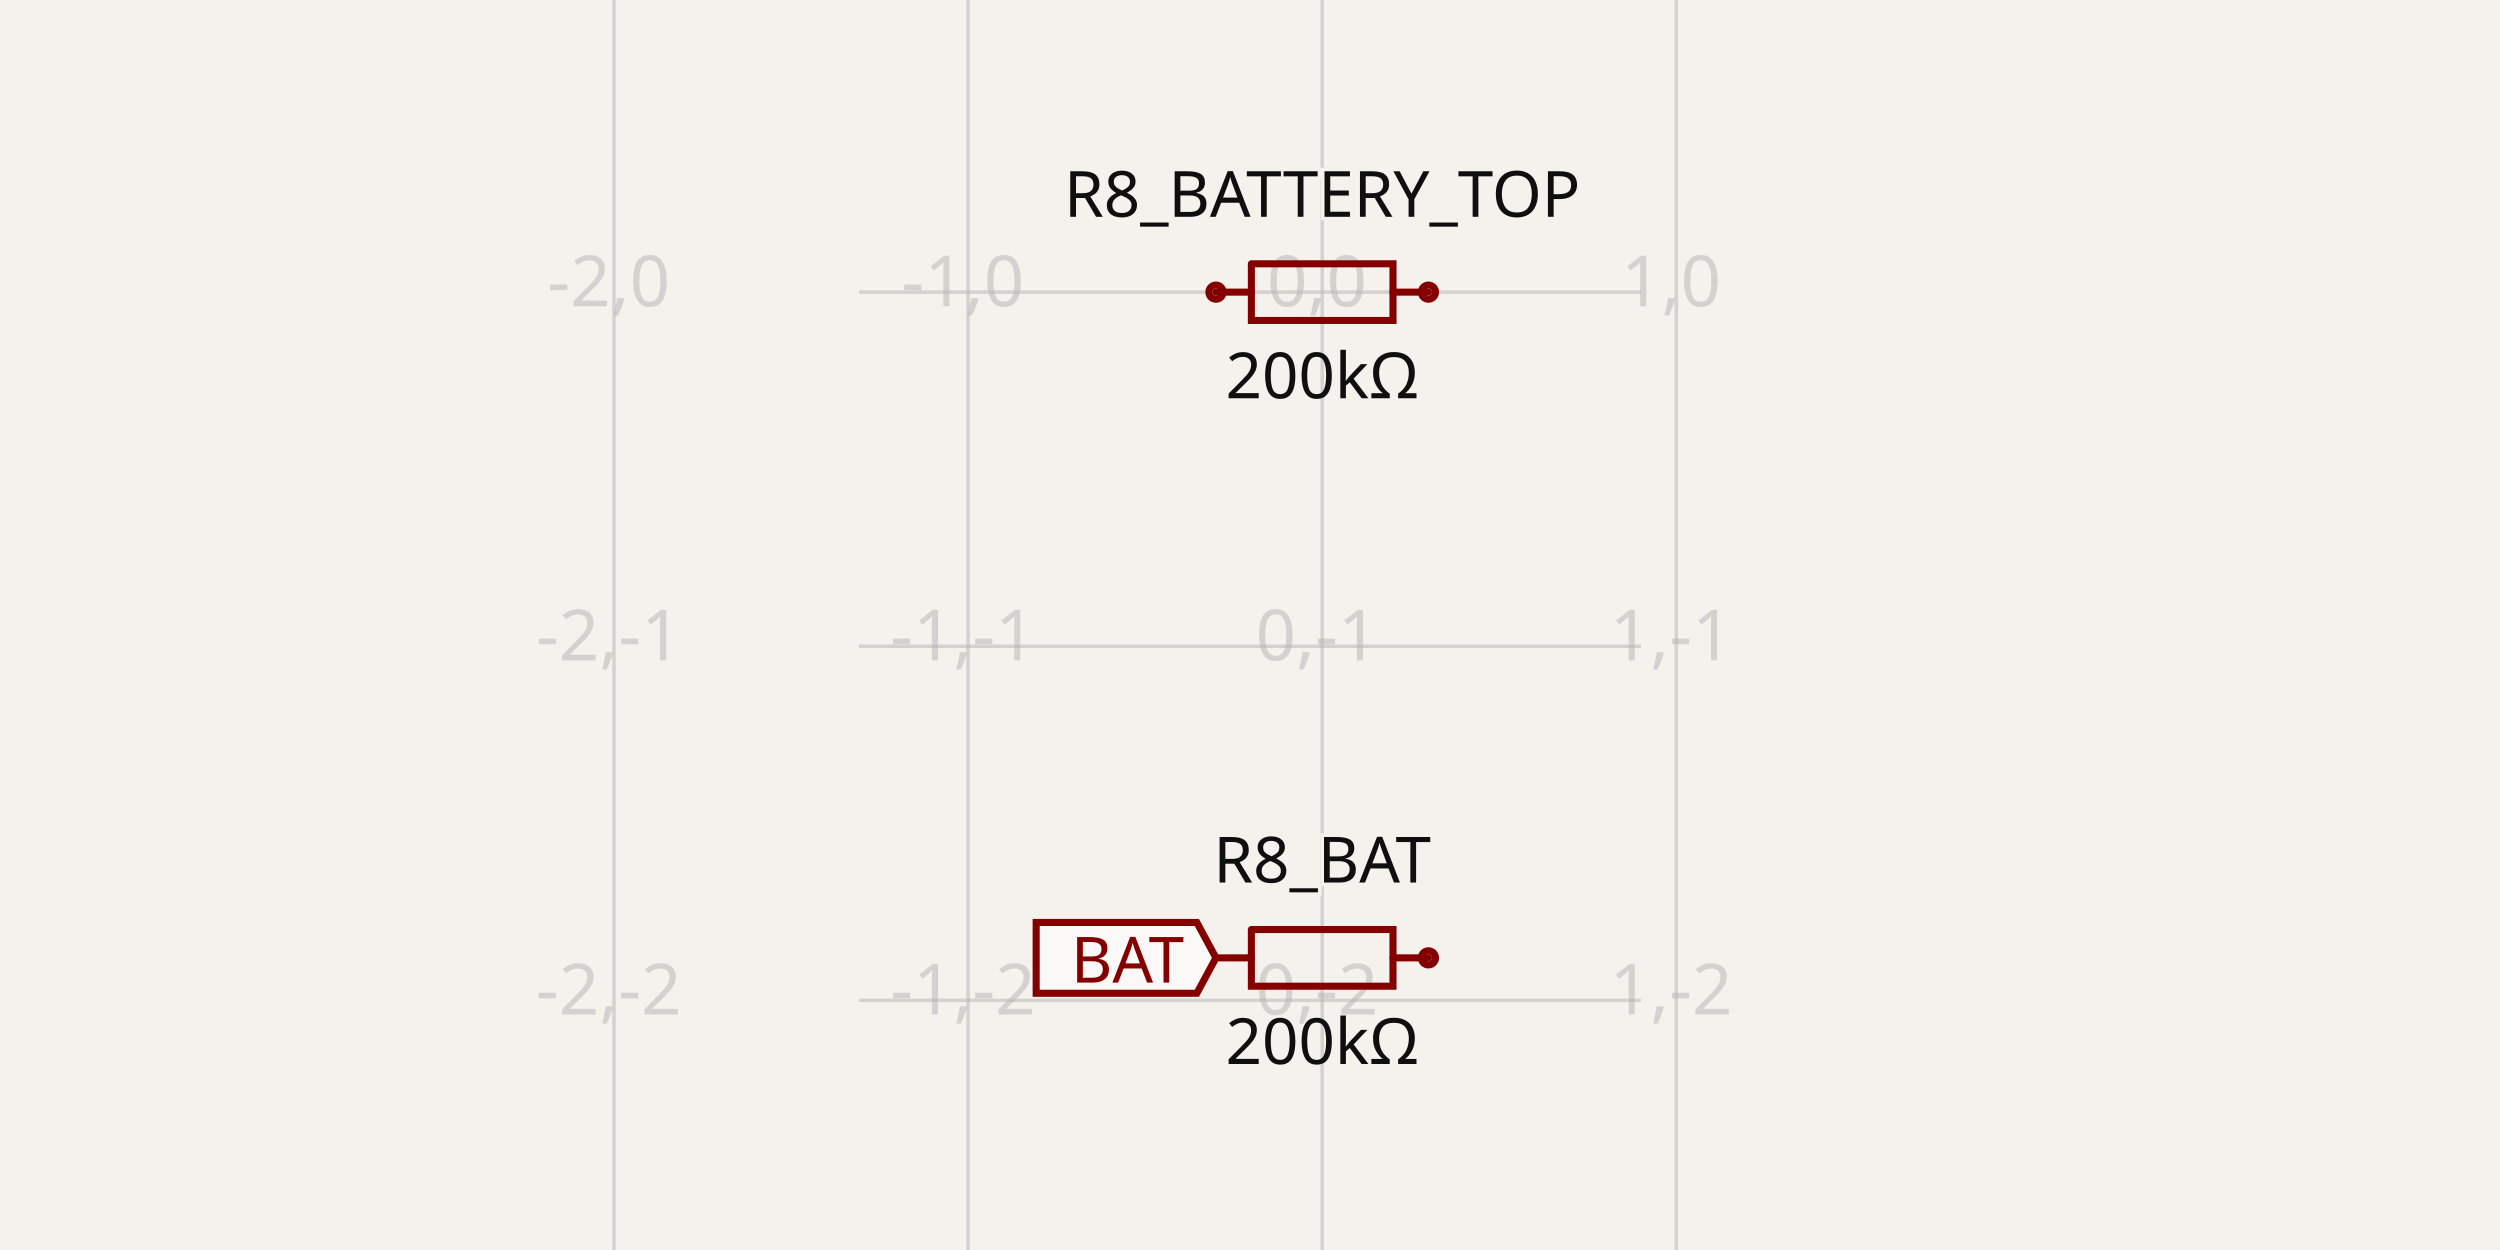
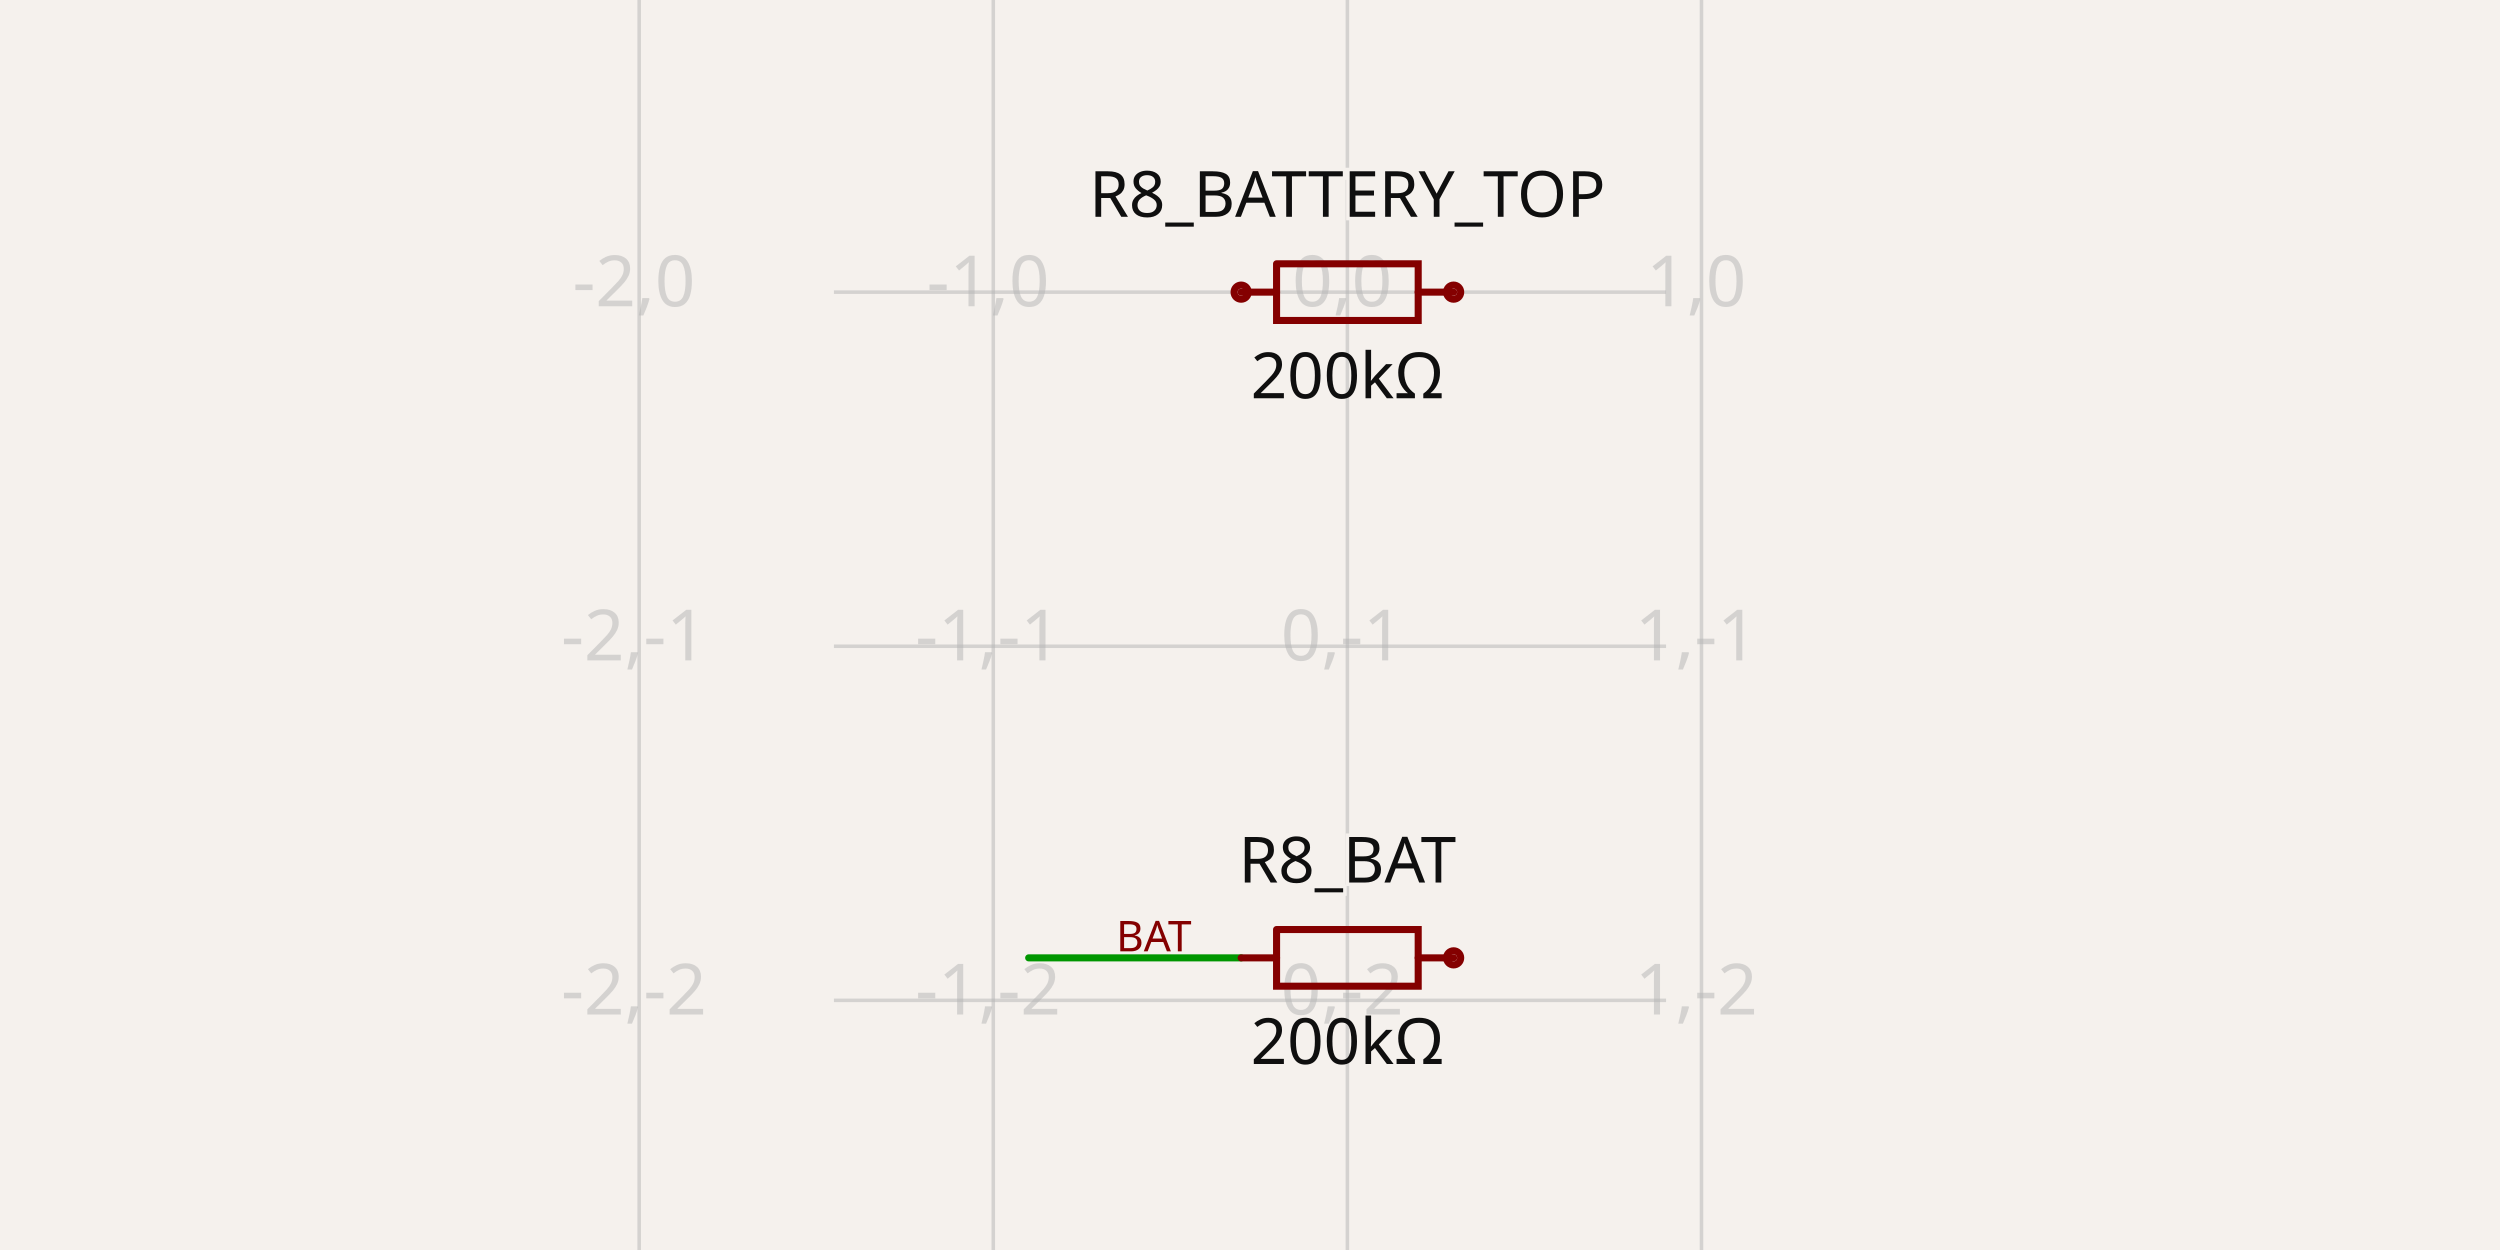
- <svg xmlns="http://www.w3.org/2000/svg" class="tscircuit-schematic" width="1200" height="600" style="background-color: rgb(245, 241, 237)" data-real-to-screen-transform="matrix(169.9716713881,0,0,-169.9716713881,634.6515580737,140.2266288952)" data-software-used-string="@tscircuit/core@0.0.1426">
+ <svg xmlns="http://www.w3.org/2000/svg" class="tscircuit-schematic" width="1200" height="600" style="background-color: rgb(245, 241, 237)" data-real-to-screen-transform="matrix(169.9716713881,0,0,-169.9716713881,646.7422096317,140.2266288952)" data-software-used-string="@tscircuit/core@0.0.1741">
  <style>
              .boundary { fill: rgb(245, 241, 237); }
              .schematic-boundary { fill: none; stroke: #fff; }
              .component { fill: none; stroke: rgb(132, 0, 0); }
              .chip { fill: rgb(255, 255, 194); stroke: rgb(132, 0, 0); }
              .component-pin { fill: none; stroke: rgb(132, 0, 0); }
              .text { font-family: sans-serif; fill: rgb(0, 150, 0); }
              .pin-number { fill: rgb(169, 0, 0); }
              .port-label { fill: rgb(0, 100, 100); }
              .component-name { fill: rgb(0, 100, 100); }
              
            </style>
  <rect class="boundary" x="0" y="0" width="1200" height="600" />
  <g class="grid sch-grid">
-     <line x1="294.708" y1="600" x2="294.708" y2="1.7536194718559273e-11" stroke="rgb(181, 181, 181)" stroke-width="1.7" stroke-opacity="0.5" />
-     <line x1="464.68" y1="600" x2="464.68" y2="1.7536194718559273e-11" stroke="rgb(181, 181, 181)" stroke-width="1.7" stroke-opacity="0.5" />
-     <line x1="634.652" y1="600" x2="634.652" y2="1.7536194718559273e-11" stroke="rgb(181, 181, 181)" stroke-width="1.7" stroke-opacity="0.5" />
-     <line x1="804.623" y1="600" x2="804.623" y2="1.7536194718559273e-11" stroke="rgb(181, 181, 181)" stroke-width="1.7" stroke-opacity="0.5" />
-     <line x1="412.374" y1="650.142" x2="787.626" y2="650.142" stroke="rgb(181, 181, 181)" stroke-width="1.7" stroke-opacity="0.5" />
-     <line x1="412.374" y1="480.17" x2="787.626" y2="480.17" stroke="rgb(181, 181, 181)" stroke-width="1.7" stroke-opacity="0.5" />
-     <line x1="412.374" y1="310.198" x2="787.626" y2="310.198" stroke="rgb(181, 181, 181)" stroke-width="1.7" stroke-opacity="0.5" />
-     <line x1="412.374" y1="140.227" x2="787.626" y2="140.227" stroke="rgb(181, 181, 181)" stroke-width="1.7" stroke-opacity="0.5" />
-     <line x1="412.374" y1="-29.745" x2="787.626" y2="-29.745" stroke="rgb(181, 181, 181)" stroke-width="1.7" stroke-opacity="0.5" />
-     <text x="292.208" y="645.142" fill="rgb(181, 181, 181)" font-size="33.994" fill-opacity="0.5" text-anchor="middle" dominant-baseline="middle" font-family="sans-serif">-2,-3</text>
-     <text x="292.208" y="475.17" fill="rgb(181, 181, 181)" font-size="33.994" fill-opacity="0.5" text-anchor="middle" dominant-baseline="middle" font-family="sans-serif">-2,-2</text>
-     <text x="292.208" y="305.198" fill="rgb(181, 181, 181)" font-size="33.994" fill-opacity="0.5" text-anchor="middle" dominant-baseline="middle" font-family="sans-serif">-2,-1</text>
-     <text x="292.208" y="135.227" fill="rgb(181, 181, 181)" font-size="33.994" fill-opacity="0.5" text-anchor="middle" dominant-baseline="middle" font-family="sans-serif">-2,0</text>
-     <text x="292.208" y="-34.745" fill="rgb(181, 181, 181)" font-size="33.994" fill-opacity="0.5" text-anchor="middle" dominant-baseline="middle" font-family="sans-serif">-2,1</text>
-     <text x="462.18" y="645.142" fill="rgb(181, 181, 181)" font-size="33.994" fill-opacity="0.5" text-anchor="middle" dominant-baseline="middle" font-family="sans-serif">-1,-3</text>
-     <text x="462.18" y="475.17" fill="rgb(181, 181, 181)" font-size="33.994" fill-opacity="0.5" text-anchor="middle" dominant-baseline="middle" font-family="sans-serif">-1,-2</text>
-     <text x="462.18" y="305.198" fill="rgb(181, 181, 181)" font-size="33.994" fill-opacity="0.5" text-anchor="middle" dominant-baseline="middle" font-family="sans-serif">-1,-1</text>
-     <text x="462.18" y="135.227" fill="rgb(181, 181, 181)" font-size="33.994" fill-opacity="0.5" text-anchor="middle" dominant-baseline="middle" font-family="sans-serif">-1,0</text>
-     <text x="462.18" y="-34.745" fill="rgb(181, 181, 181)" font-size="33.994" fill-opacity="0.5" text-anchor="middle" dominant-baseline="middle" font-family="sans-serif">-1,1</text>
-     <text x="632.152" y="645.142" fill="rgb(181, 181, 181)" font-size="33.994" fill-opacity="0.5" text-anchor="middle" dominant-baseline="middle" font-family="sans-serif">0,-3</text>
-     <text x="632.152" y="475.17" fill="rgb(181, 181, 181)" font-size="33.994" fill-opacity="0.5" text-anchor="middle" dominant-baseline="middle" font-family="sans-serif">0,-2</text>
-     <text x="632.152" y="305.198" fill="rgb(181, 181, 181)" font-size="33.994" fill-opacity="0.5" text-anchor="middle" dominant-baseline="middle" font-family="sans-serif">0,-1</text>
-     <text x="632.152" y="135.227" fill="rgb(181, 181, 181)" font-size="33.994" fill-opacity="0.5" text-anchor="middle" dominant-baseline="middle" font-family="sans-serif">0,0</text>
-     <text x="632.152" y="-34.745" fill="rgb(181, 181, 181)" font-size="33.994" fill-opacity="0.5" text-anchor="middle" dominant-baseline="middle" font-family="sans-serif">0,1</text>
-     <text x="802.123" y="645.142" fill="rgb(181, 181, 181)" font-size="33.994" fill-opacity="0.5" text-anchor="middle" dominant-baseline="middle" font-family="sans-serif">1,-3</text>
-     <text x="802.123" y="475.17" fill="rgb(181, 181, 181)" font-size="33.994" fill-opacity="0.5" text-anchor="middle" dominant-baseline="middle" font-family="sans-serif">1,-2</text>
-     <text x="802.123" y="305.198" fill="rgb(181, 181, 181)" font-size="33.994" fill-opacity="0.5" text-anchor="middle" dominant-baseline="middle" font-family="sans-serif">1,-1</text>
-     <text x="802.123" y="135.227" fill="rgb(181, 181, 181)" font-size="33.994" fill-opacity="0.5" text-anchor="middle" dominant-baseline="middle" font-family="sans-serif">1,0</text>
-     <text x="802.123" y="-34.745" fill="rgb(181, 181, 181)" font-size="33.994" fill-opacity="0.5" text-anchor="middle" dominant-baseline="middle" font-family="sans-serif">1,1</text>
+     <line x1="306.799" y1="600" x2="306.799" y2="1.7536194718559273e-11" stroke="rgb(181, 181, 181)" stroke-width="1.7" stroke-opacity="0.5" />
+     <line x1="476.771" y1="600" x2="476.771" y2="1.7536194718559273e-11" stroke="rgb(181, 181, 181)" stroke-width="1.7" stroke-opacity="0.5" />
+     <line x1="646.742" y1="600" x2="646.742" y2="1.7536194718559273e-11" stroke="rgb(181, 181, 181)" stroke-width="1.7" stroke-opacity="0.5" />
+     <line x1="816.714" y1="600" x2="816.714" y2="1.7536194718559273e-11" stroke="rgb(181, 181, 181)" stroke-width="1.7" stroke-opacity="0.5" />
+     <line x1="400.283" y1="650.142" x2="799.717" y2="650.142" stroke="rgb(181, 181, 181)" stroke-width="1.7" stroke-opacity="0.5" />
+     <line x1="400.283" y1="480.17" x2="799.717" y2="480.17" stroke="rgb(181, 181, 181)" stroke-width="1.7" stroke-opacity="0.5" />
+     <line x1="400.283" y1="310.198" x2="799.717" y2="310.198" stroke="rgb(181, 181, 181)" stroke-width="1.7" stroke-opacity="0.5" />
+     <line x1="400.283" y1="140.227" x2="799.717" y2="140.227" stroke="rgb(181, 181, 181)" stroke-width="1.7" stroke-opacity="0.5" />
+     <line x1="400.283" y1="-29.745" x2="799.717" y2="-29.745" stroke="rgb(181, 181, 181)" stroke-width="1.7" stroke-opacity="0.5" />
+     <text x="304.299" y="645.142" fill="rgb(181, 181, 181)" font-size="33.994" fill-opacity="0.5" text-anchor="middle" dominant-baseline="middle" font-family="sans-serif">-2,-3</text>
+     <text x="304.299" y="475.17" fill="rgb(181, 181, 181)" font-size="33.994" fill-opacity="0.5" text-anchor="middle" dominant-baseline="middle" font-family="sans-serif">-2,-2</text>
+     <text x="304.299" y="305.198" fill="rgb(181, 181, 181)" font-size="33.994" fill-opacity="0.5" text-anchor="middle" dominant-baseline="middle" font-family="sans-serif">-2,-1</text>
+     <text x="304.299" y="135.227" fill="rgb(181, 181, 181)" font-size="33.994" fill-opacity="0.5" text-anchor="middle" dominant-baseline="middle" font-family="sans-serif">-2,0</text>
+     <text x="304.299" y="-34.745" fill="rgb(181, 181, 181)" font-size="33.994" fill-opacity="0.5" text-anchor="middle" dominant-baseline="middle" font-family="sans-serif">-2,1</text>
+     <text x="474.271" y="645.142" fill="rgb(181, 181, 181)" font-size="33.994" fill-opacity="0.5" text-anchor="middle" dominant-baseline="middle" font-family="sans-serif">-1,-3</text>
+     <text x="474.271" y="475.17" fill="rgb(181, 181, 181)" font-size="33.994" fill-opacity="0.5" text-anchor="middle" dominant-baseline="middle" font-family="sans-serif">-1,-2</text>
+     <text x="474.271" y="305.198" fill="rgb(181, 181, 181)" font-size="33.994" fill-opacity="0.5" text-anchor="middle" dominant-baseline="middle" font-family="sans-serif">-1,-1</text>
+     <text x="474.271" y="135.227" fill="rgb(181, 181, 181)" font-size="33.994" fill-opacity="0.5" text-anchor="middle" dominant-baseline="middle" font-family="sans-serif">-1,0</text>
+     <text x="474.271" y="-34.745" fill="rgb(181, 181, 181)" font-size="33.994" fill-opacity="0.5" text-anchor="middle" dominant-baseline="middle" font-family="sans-serif">-1,1</text>
+     <text x="644.242" y="645.142" fill="rgb(181, 181, 181)" font-size="33.994" fill-opacity="0.5" text-anchor="middle" dominant-baseline="middle" font-family="sans-serif">0,-3</text>
+     <text x="644.242" y="475.17" fill="rgb(181, 181, 181)" font-size="33.994" fill-opacity="0.5" text-anchor="middle" dominant-baseline="middle" font-family="sans-serif">0,-2</text>
+     <text x="644.242" y="305.198" fill="rgb(181, 181, 181)" font-size="33.994" fill-opacity="0.5" text-anchor="middle" dominant-baseline="middle" font-family="sans-serif">0,-1</text>
+     <text x="644.242" y="135.227" fill="rgb(181, 181, 181)" font-size="33.994" fill-opacity="0.5" text-anchor="middle" dominant-baseline="middle" font-family="sans-serif">0,0</text>
+     <text x="644.242" y="-34.745" fill="rgb(181, 181, 181)" font-size="33.994" fill-opacity="0.5" text-anchor="middle" dominant-baseline="middle" font-family="sans-serif">0,1</text>
+     <text x="814.214" y="645.142" fill="rgb(181, 181, 181)" font-size="33.994" fill-opacity="0.5" text-anchor="middle" dominant-baseline="middle" font-family="sans-serif">1,-3</text>
+     <text x="814.214" y="475.17" fill="rgb(181, 181, 181)" font-size="33.994" fill-opacity="0.5" text-anchor="middle" dominant-baseline="middle" font-family="sans-serif">1,-2</text>
+     <text x="814.214" y="305.198" fill="rgb(181, 181, 181)" font-size="33.994" fill-opacity="0.5" text-anchor="middle" dominant-baseline="middle" font-family="sans-serif">1,-1</text>
+     <text x="814.214" y="135.227" fill="rgb(181, 181, 181)" font-size="33.994" fill-opacity="0.5" text-anchor="middle" dominant-baseline="middle" font-family="sans-serif">1,0</text>
+     <text x="814.214" y="-34.745" fill="rgb(181, 181, 181)" font-size="33.994" fill-opacity="0.5" text-anchor="middle" dominant-baseline="middle" font-family="sans-serif">1,1</text>
  </g>
+   <g class="trace sch-trace" data-layer="base" data-circuit-json-type="schematic_trace" data-schematic-trace-id="schematic_trace_0" data-subcircuit-connectivity-map-key="unnamedsubcircuitsubcircuit_source_group_0_connectivity_net0">
+     <path d="M 595.751 459.773 L 493.768 459.773" class="trace-invisible-hover-outline sch-trace-hitbox" stroke="rgb(0, 150, 0)" fill="none" stroke-width="27.195px" stroke-linecap="round" opacity="0" stroke-linejoin="round" />
+     <path class="sch-trace-path" d="M 595.751 459.773 L 493.768 459.773" stroke="rgb(0, 150, 0)" fill="none" stroke-width="3.399px" stroke-linecap="round" stroke-linejoin="round" />
+   </g>
+   <g class="trace-overlays sch-trace-overlays" data-layer="overlay" data-circuit-json-type="schematic_trace" data-schematic-trace-id="schematic_trace_0" data-subcircuit-connectivity-map-key="unnamedsubcircuitsubcircuit_source_group_0_connectivity_net0" />
  <g class="sch-component" data-circuit-json-type="schematic_component" data-schematic-component-id="schematic_component_0">
-     <rect class="component-overlay sch-component-overlay" x="583.66" y="126.632" width="101.983" height="27.189" fill="transparent" />
-     <path class="sch-component-symbol-path" d="M 583.66 140.227 L 600.661 140.227" stroke="rgb(132, 0, 0)" fill="none" stroke-width="3.399px" stroke-linecap="round" />
-     <path class="sch-component-symbol-path" d="M 668.642 140.227 L 685.643 140.227" stroke="rgb(132, 0, 0)" fill="none" stroke-width="3.399px" stroke-linecap="round" />
-     <path class="sch-component-symbol-path" d="M 600.661 126.632 L 668.642 126.632 L 668.642 153.821 L 600.661 153.821 L 600.661 126.632" stroke="rgb(132, 0, 0)" fill="none" stroke-width="3.399px" stroke-linecap="round" />
-     <text class="sch-component-name sch-component-text" x="634.652" y="113.031" stroke="rgb(245, 241, 237)" stroke-width="3.399px" paint-order="stroke" fill="rgb(15, 15, 15)" font-family="sans-serif" text-anchor="middle" dominant-baseline="ideographic" font-size="30.595px">R8_BATTERY_TOP</text>
-     <text class="sch-component-text" x="634.652" y="167.422" fill="rgb(15, 15, 15)" font-family="sans-serif" text-anchor="middle" dominant-baseline="hanging" font-size="30.595px">200kΩ</text>
-     <circle class="component-pin sch-component-pin" cx="583.66" cy="140.227" r="3.399px" stroke-width="3.399px" fill="none" stroke="rgb(132, 0, 0)" />
-     <circle class="component-pin sch-component-pin" cx="685.643" cy="140.227" r="3.399px" stroke-width="3.399px" fill="none" stroke="rgb(132, 0, 0)" />
+     <rect class="component-overlay sch-component-overlay" x="595.751" y="126.632" width="101.983" height="27.189" fill="transparent" />
+     <path class="sch-component-symbol-path" d="M 595.751 140.227 L 612.751 140.227" stroke="rgb(132, 0, 0)" fill="none" stroke-width="3.399px" stroke-linecap="round" />
+     <path class="sch-component-symbol-path" d="M 680.733 140.227 L 697.734 140.227" stroke="rgb(132, 0, 0)" fill="none" stroke-width="3.399px" stroke-linecap="round" />
+     <path class="sch-component-symbol-path" d="M 612.751 126.632 L 680.733 126.632 L 680.733 153.821 L 612.751 153.821 L 612.751 126.632" stroke="rgb(132, 0, 0)" fill="none" stroke-width="3.399px" stroke-linecap="round" />
+     <text class="sch-component-name sch-component-text" x="646.742" y="113.031" stroke="rgb(245, 241, 237)" stroke-width="3.399px" paint-order="stroke" fill="rgb(15, 15, 15)" font-family="sans-serif" text-anchor="middle" dominant-baseline="ideographic" font-size="30.595px">R8_BATTERY_TOP</text>
+     <text class="sch-component-text" x="646.742" y="167.422" fill="rgb(15, 15, 15)" font-family="sans-serif" text-anchor="middle" dominant-baseline="hanging" font-size="30.595px">200kΩ</text>
+     <circle class="component-pin sch-component-pin" cx="595.751" cy="140.227" r="3.399px" stroke-width="3.399px" fill="none" stroke="rgb(132, 0, 0)" />
+     <circle class="component-pin sch-component-pin" cx="697.734" cy="140.227" r="3.399px" stroke-width="3.399px" fill="none" stroke="rgb(132, 0, 0)" />
  </g>
  <g class="sch-component" data-circuit-json-type="schematic_component" data-schematic-component-id="schematic_component_1">
-     <rect class="component-overlay sch-component-overlay" x="583.66" y="446.179" width="101.983" height="27.189" fill="transparent" />
-     <path class="sch-component-symbol-path" d="M 583.66 459.773 L 600.661 459.773" stroke="rgb(132, 0, 0)" fill="none" stroke-width="3.399px" stroke-linecap="round" />
-     <path class="sch-component-symbol-path" d="M 668.642 459.773 L 685.643 459.773" stroke="rgb(132, 0, 0)" fill="none" stroke-width="3.399px" stroke-linecap="round" />
-     <path class="sch-component-symbol-path" d="M 600.661 446.179 L 668.642 446.179 L 668.642 473.368 L 600.661 473.368 L 600.661 446.179" stroke="rgb(132, 0, 0)" fill="none" stroke-width="3.399px" stroke-linecap="round" />
-     <text class="sch-component-name sch-component-text" x="634.652" y="432.578" stroke="rgb(245, 241, 237)" stroke-width="3.399px" paint-order="stroke" fill="rgb(15, 15, 15)" font-family="sans-serif" text-anchor="middle" dominant-baseline="ideographic" font-size="30.595px">R8_BAT</text>
-     <text class="sch-component-text" x="634.652" y="486.969" fill="rgb(15, 15, 15)" font-family="sans-serif" text-anchor="middle" dominant-baseline="hanging" font-size="30.595px">200kΩ</text>
-     <circle class="component-pin sch-component-pin" cx="685.643" cy="459.773" r="3.399px" stroke-width="3.399px" fill="none" stroke="rgb(132, 0, 0)" />
+     <rect class="component-overlay sch-component-overlay" x="595.751" y="446.179" width="101.983" height="27.189" fill="transparent" />
+     <path class="sch-component-symbol-path" d="M 595.751 459.773 L 612.751 459.773" stroke="rgb(132, 0, 0)" fill="none" stroke-width="3.399px" stroke-linecap="round" />
+     <path class="sch-component-symbol-path" d="M 680.733 459.773 L 697.734 459.773" stroke="rgb(132, 0, 0)" fill="none" stroke-width="3.399px" stroke-linecap="round" />
+     <path class="sch-component-symbol-path" d="M 612.751 446.179 L 680.733 446.179 L 680.733 473.368 L 612.751 473.368 L 612.751 446.179" stroke="rgb(132, 0, 0)" fill="none" stroke-width="3.399px" stroke-linecap="round" />
+     <text class="sch-component-name sch-component-text" x="646.742" y="432.578" stroke="rgb(245, 241, 237)" stroke-width="3.399px" paint-order="stroke" fill="rgb(15, 15, 15)" font-family="sans-serif" text-anchor="middle" dominant-baseline="ideographic" font-size="30.595px">R8_BAT</text>
+     <text class="sch-component-text" x="646.742" y="486.969" fill="rgb(15, 15, 15)" font-family="sans-serif" text-anchor="middle" dominant-baseline="hanging" font-size="30.595px">200kΩ</text>
+     <circle class="component-pin sch-component-pin" cx="697.734" cy="459.773" r="3.399px" stroke-width="3.399px" fill="none" stroke="rgb(132, 0, 0)" />
  </g>
  <g class="schematic-port-hover sch-port-hover" data-schematic-port-id="source_port_0">
-     <circle cx="583.66" cy="140.227" r="6.799" fill="red" opacity="0" />
+     <circle cx="595.751" cy="140.227" r="6.799" fill="red" opacity="0" />
  </g>
  <g class="schematic-port-hover sch-port-hover" data-schematic-port-id="source_port_1">
-     <circle cx="685.643" cy="140.227" r="6.799" fill="red" opacity="0" />
+     <circle cx="697.734" cy="140.227" r="6.799" fill="red" opacity="0" />
  </g>
  <g class="schematic-port-hover sch-port-hover" data-schematic-port-id="source_port_2">
-     <circle cx="583.66" cy="459.773" r="6.799" fill="red" opacity="0" />
+     <circle cx="595.751" cy="459.773" r="6.799" fill="red" opacity="0" />
  </g>
  <g class="schematic-port-hover sch-port-hover" data-schematic-port-id="source_port_3">
-     <circle cx="685.643" cy="459.773" r="6.799" fill="red" opacity="0" />
+     <circle cx="697.734" cy="459.773" r="6.799" fill="red" opacity="0" />
  </g>
-   <path class="net-label sch-net-label" data-circuit-json-type="schematic_net_label" data-schematic-net-label-id="schematic_net_label_0" d="     M 583.66,459.773     L 574.482,476.771     L 497.36,476.771     L 497.36,442.776     L 574.482,442.776     Z   " fill="rgba(255, 255, 255, 0.6)" stroke="rgb(132, 0, 0)" stroke-width="3.399px" />
-   <text class="net-label-text sch-net-label-text" data-circuit-json-type="schematic_net_label" data-schematic-net-label-id="schematic_net_label_0" x="568.363" y="459.773" fill="rgb(132, 0, 0)" text-anchor="end" dominant-baseline="central" font-family="sans-serif" font-variant-numeric="tabular-nums" font-size="30.595px" transform="">BAT</text>
+   <text class="sch-text" x="571.955" y="449.575" fill="rgb(132, 0, 0)" text-anchor="end" dominant-baseline="middle" font-family="sans-serif" font-size="20.397px" transform="rotate(0, 571.9547, 449.5751)">BAT</text>
</svg>
